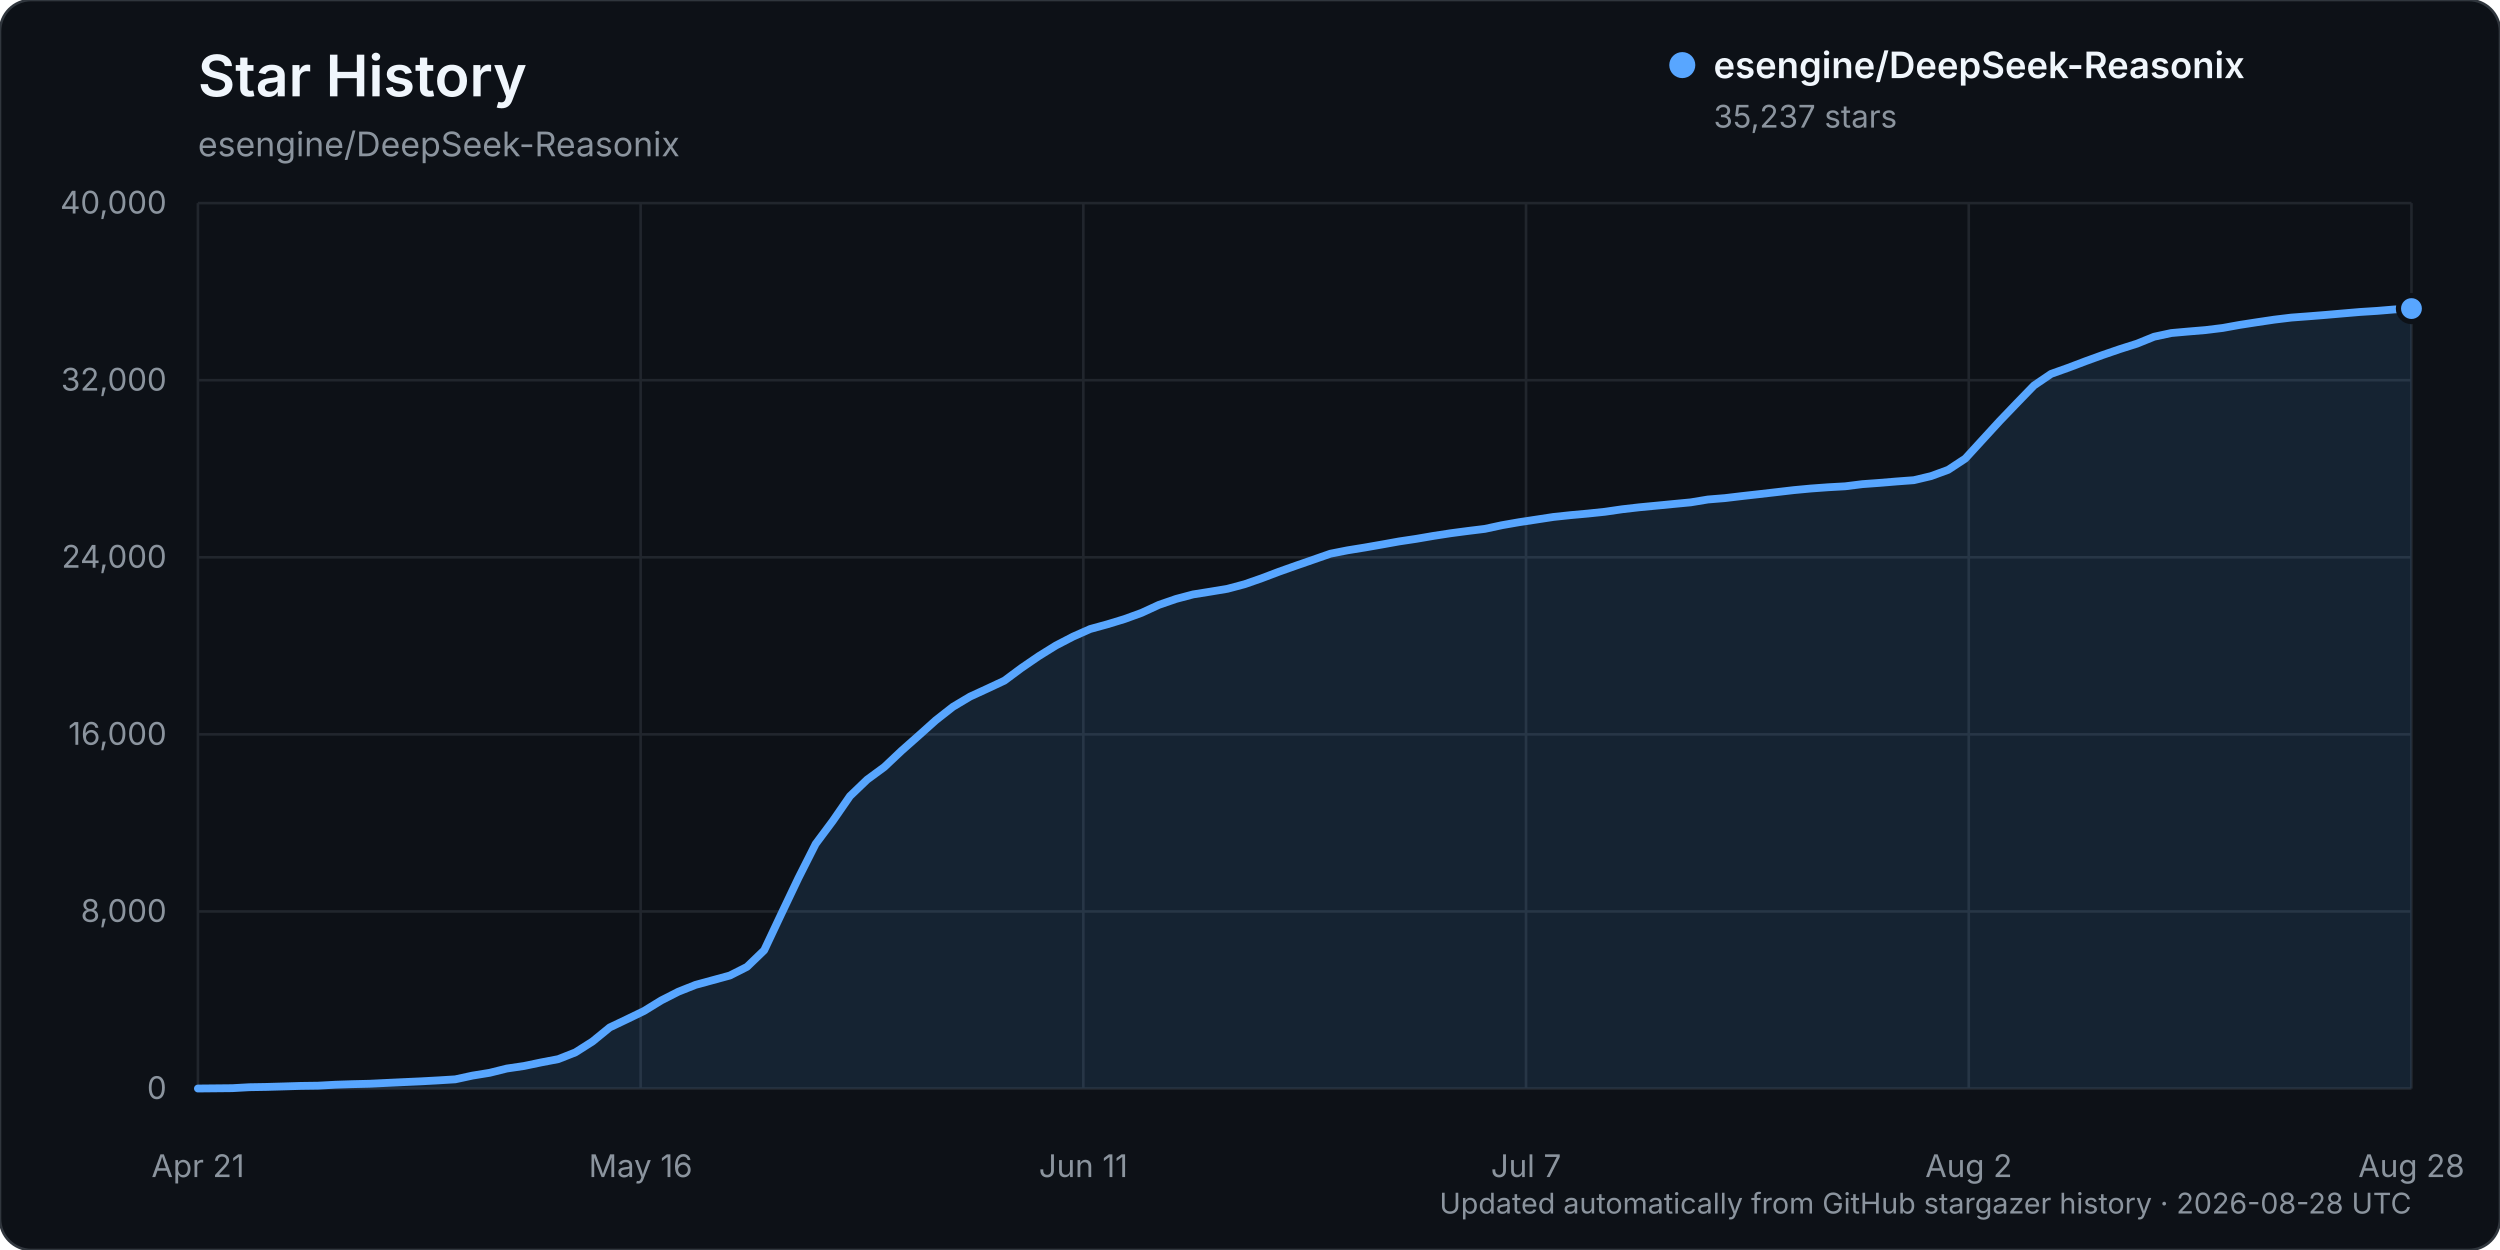
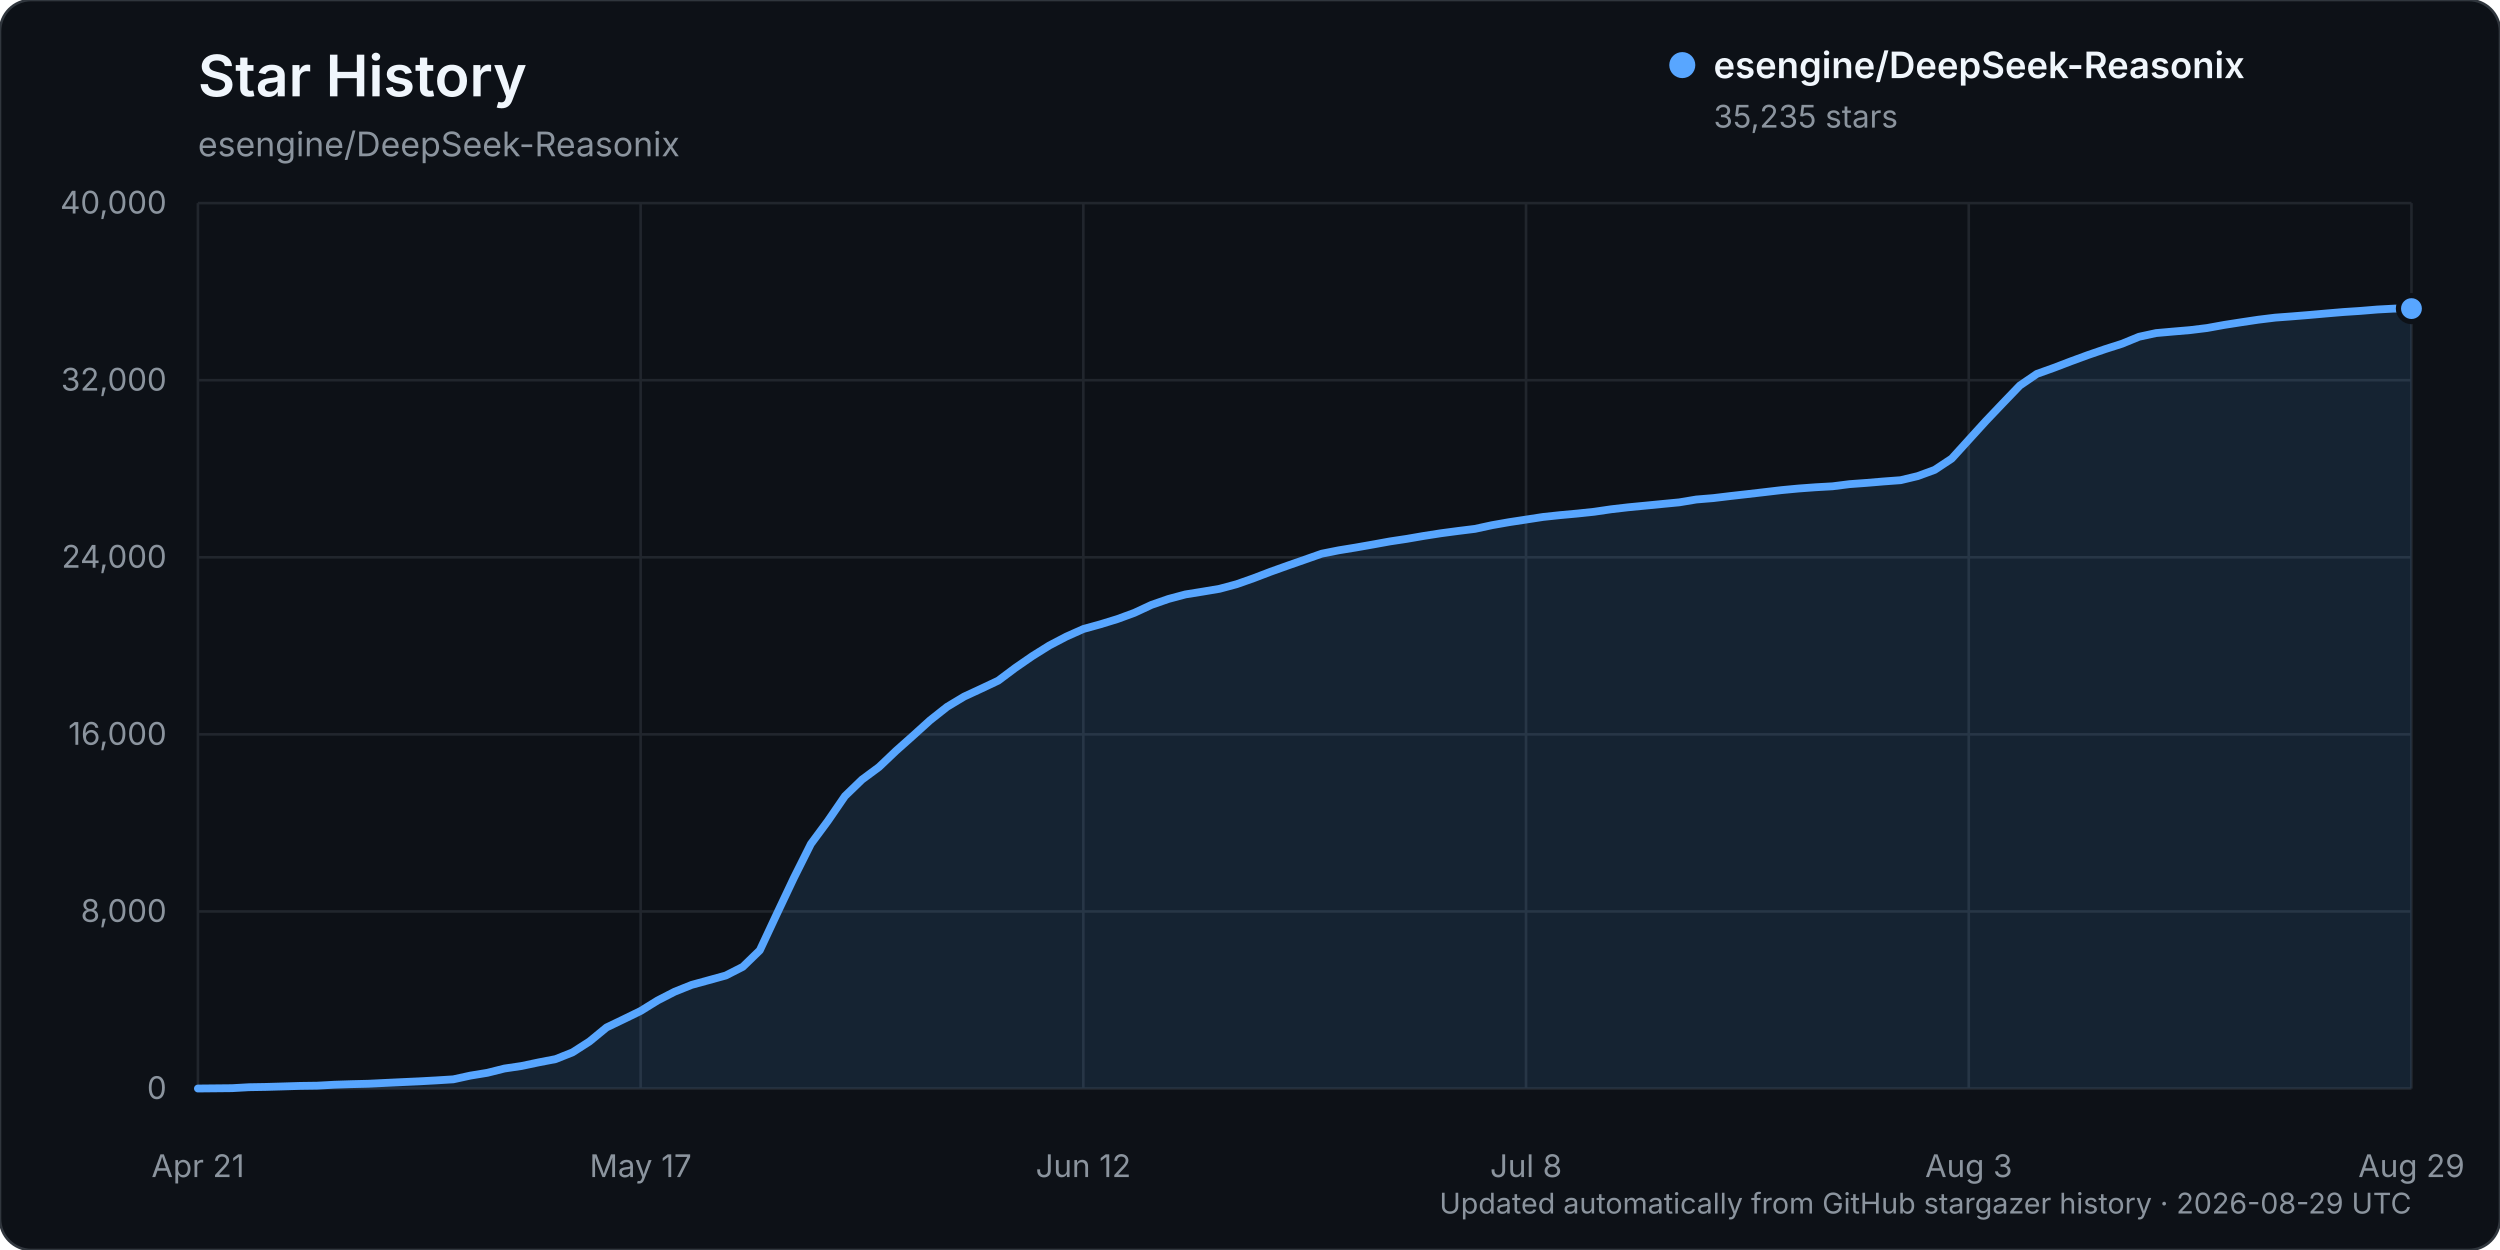
<svg xmlns="http://www.w3.org/2000/svg" width="960" height="480" viewBox="0 0 960 480" role="img" aria-labelledby="title description">
  <rect width="960" height="480" rx="12" fill="#0d1117" stroke="#30363d" />
  <text x="76" y="37" fill="#f0f6fc" font-family="-apple-system, BlinkMacSystemFont, 'Segoe UI', sans-serif" font-size="22" font-weight="600">Star History</text>
  <text x="76" y="60" fill="#8b949e" font-family="-apple-system, BlinkMacSystemFont, 'Segoe UI', sans-serif" font-size="13">esengine/DeepSeek-Reasonix</text>
  <g font-family="-apple-system, BlinkMacSystemFont, 'Segoe UI', sans-serif">
    <line x1="76" y1="418.00" x2="926" y2="418.00" stroke="#21262d" stroke-width="1" />
    <text x="64" y="422.00" text-anchor="end" fill="#8b949e" font-size="12">0</text>
    <line x1="76" y1="350.00" x2="926" y2="350.00" stroke="#21262d" stroke-width="1" />
    <text x="64" y="354.00" text-anchor="end" fill="#8b949e" font-size="12">8,000</text>
    <line x1="76" y1="282.00" x2="926" y2="282.00" stroke="#21262d" stroke-width="1" />
    <text x="64" y="286.00" text-anchor="end" fill="#8b949e" font-size="12">16,000</text>
    <line x1="76" y1="214.00" x2="926" y2="214.00" stroke="#21262d" stroke-width="1" />
    <text x="64" y="218.00" text-anchor="end" fill="#8b949e" font-size="12">24,000</text>
    <line x1="76" y1="146.00" x2="926" y2="146.00" stroke="#21262d" stroke-width="1" />
    <text x="64" y="150.00" text-anchor="end" fill="#8b949e" font-size="12">32,000</text>
    <line x1="76" y1="78.00" x2="926" y2="78.00" stroke="#21262d" stroke-width="1" />
    <text x="64" y="82.00" text-anchor="end" fill="#8b949e" font-size="12">40,000</text>
    <line x1="76.00" y1="78" x2="76.00" y2="418" stroke="#21262d" stroke-width="1" />
    <text x="76.00" y="452" text-anchor="middle" fill="#8b949e" font-size="12">Apr 21</text>
    <line x1="246.00" y1="78" x2="246.00" y2="418" stroke="#21262d" stroke-width="1" />
-     <text x="246.00" y="452" text-anchor="middle" fill="#8b949e" font-size="12">May 16</text>
+     <text x="246.00" y="452" text-anchor="middle" fill="#8b949e" font-size="12">May 17</text>
    <line x1="416.00" y1="78" x2="416.00" y2="418" stroke="#21262d" stroke-width="1" />
-     <text x="416.00" y="452" text-anchor="middle" fill="#8b949e" font-size="12">Jun 11</text>
+     <text x="416.00" y="452" text-anchor="middle" fill="#8b949e" font-size="12">Jun 12</text>
    <line x1="586.00" y1="78" x2="586.00" y2="418" stroke="#21262d" stroke-width="1" />
-     <text x="586.00" y="452" text-anchor="middle" fill="#8b949e" font-size="12">Jul 7</text>
+     <text x="586.00" y="452" text-anchor="middle" fill="#8b949e" font-size="12">Jul 8</text>
    <line x1="756.00" y1="78" x2="756.00" y2="418" stroke="#21262d" stroke-width="1" />
-     <text x="756.00" y="452" text-anchor="middle" fill="#8b949e" font-size="12">Aug 2</text>
+     <text x="756.00" y="452" text-anchor="middle" fill="#8b949e" font-size="12">Aug 3</text>
    <line x1="926.00" y1="78" x2="926.00" y2="418" stroke="#21262d" stroke-width="1" />
-     <text x="926.00" y="452" text-anchor="middle" fill="#8b949e" font-size="12">Aug 28</text>
-     <path d="M76.00,417.99 L89.18,417.86 L95.77,417.49 L102.36,417.38 L108.95,417.19 L115.53,416.99 L122.12,416.90 L128.71,416.54 L135.30,416.32 L141.89,416.16 L148.48,415.84 L155.07,415.53 L161.66,415.23 L168.25,414.87 L174.84,414.46 L181.43,413.03 L188.02,411.96 L194.60,410.32 L201.19,409.35 L207.78,407.97 L214.37,406.71 L220.96,404.11 L227.55,399.92 L234.14,394.54 L240.73,391.40 L247.32,388.21 L253.91,384.17 L260.50,380.81 L267.09,378.19 L273.67,376.40 L280.26,374.60 L286.85,371.27 L293.44,364.92 L300.03,350.94 L306.62,337.11 L313.21,324.07 L319.80,315.23 L326.39,305.70 L332.98,299.38 L339.57,294.54 L346.16,288.32 L352.74,282.50 L359.33,276.59 L365.92,271.42 L372.51,267.49 L379.10,264.46 L385.69,261.37 L392.28,256.48 L398.87,251.97 L405.46,247.88 L412.05,244.46 L418.64,241.54 L425.22,239.73 L431.81,237.72 L438.40,235.32 L444.99,232.28 L451.58,230.00 L458.17,228.25 L464.76,227.20 L471.35,226.10 L477.94,224.34 L484.53,222.04 L491.12,219.54 L497.71,217.20 L504.29,214.92 L510.88,212.62 L517.47,211.32 L524.06,210.25 L530.65,209.10 L537.24,207.91 L543.83,206.92 L550.42,205.79 L557.01,204.77 L563.60,203.90 L570.19,203.09 L576.78,201.67 L583.36,200.52 L589.95,199.52 L596.54,198.51 L603.13,197.81 L609.72,197.21 L616.31,196.52 L622.90,195.56 L629.49,194.80 L636.08,194.17 L642.67,193.53 L649.26,192.90 L655.84,191.81 L662.43,191.27 L669.02,190.48 L675.61,189.74 L682.20,188.98 L688.79,188.21 L695.38,187.59 L701.97,187.11 L708.56,186.74 L715.15,185.91 L721.74,185.43 L728.33,184.88 L734.91,184.39 L741.50,182.83 L748.09,180.42 L754.68,176.09 L761.27,168.89 L767.86,161.70 L774.45,154.83 L781.04,148.03 L787.63,143.56 L794.22,141.22 L800.81,138.72 L807.40,136.33 L813.98,134.07 L820.57,131.98 L827.16,129.31 L833.75,127.89 L840.34,127.30 L846.93,126.75 L853.52,125.94 L860.11,124.75 L866.70,123.73 L873.29,122.75 L879.88,121.95 L886.47,121.46 L893.05,120.93 L899.64,120.36 L906.23,119.80 L912.82,119.38 L919.41,118.83 L926.00,118.49 L926.00,418.00 L76.00,418.00 Z" fill="#58a6ff" opacity="0.12" />
-     <path d="M76.00,417.99 L89.18,417.86 L95.77,417.49 L102.36,417.38 L108.95,417.19 L115.53,416.99 L122.12,416.90 L128.71,416.54 L135.30,416.32 L141.89,416.16 L148.48,415.84 L155.07,415.53 L161.66,415.23 L168.25,414.87 L174.84,414.46 L181.43,413.03 L188.02,411.96 L194.60,410.32 L201.19,409.35 L207.78,407.97 L214.37,406.71 L220.96,404.11 L227.55,399.92 L234.14,394.54 L240.73,391.40 L247.32,388.21 L253.91,384.17 L260.50,380.81 L267.09,378.19 L273.67,376.40 L280.26,374.60 L286.85,371.27 L293.44,364.92 L300.03,350.94 L306.62,337.11 L313.21,324.07 L319.80,315.23 L326.39,305.70 L332.98,299.38 L339.57,294.54 L346.16,288.32 L352.74,282.50 L359.33,276.59 L365.92,271.42 L372.51,267.49 L379.10,264.46 L385.69,261.37 L392.28,256.48 L398.87,251.97 L405.46,247.88 L412.05,244.46 L418.64,241.54 L425.22,239.73 L431.81,237.72 L438.40,235.32 L444.99,232.28 L451.58,230.00 L458.17,228.25 L464.76,227.20 L471.35,226.10 L477.94,224.34 L484.53,222.04 L491.12,219.54 L497.71,217.20 L504.29,214.92 L510.88,212.62 L517.47,211.32 L524.06,210.25 L530.65,209.10 L537.24,207.91 L543.83,206.92 L550.42,205.79 L557.01,204.77 L563.60,203.90 L570.19,203.09 L576.78,201.67 L583.36,200.52 L589.95,199.52 L596.54,198.51 L603.13,197.81 L609.72,197.21 L616.31,196.52 L622.90,195.56 L629.49,194.80 L636.08,194.17 L642.67,193.53 L649.26,192.90 L655.84,191.81 L662.43,191.27 L669.02,190.48 L675.61,189.74 L682.20,188.98 L688.79,188.21 L695.38,187.59 L701.97,187.11 L708.56,186.74 L715.15,185.91 L721.74,185.43 L728.33,184.88 L734.91,184.39 L741.50,182.83 L748.09,180.42 L754.68,176.09 L761.27,168.89 L767.86,161.70 L774.45,154.83 L781.04,148.03 L787.63,143.56 L794.22,141.22 L800.81,138.72 L807.40,136.33 L813.98,134.07 L820.57,131.98 L827.16,129.31 L833.75,127.89 L840.34,127.30 L846.93,126.75 L853.52,125.94 L860.11,124.75 L866.70,123.73 L873.29,122.75 L879.88,121.95 L886.47,121.46 L893.05,120.93 L899.64,120.36 L906.23,119.80 L912.82,119.38 L919.41,118.83 L926.00,118.49" fill="none" stroke="#58a6ff" stroke-width="3" stroke-linecap="round" stroke-linejoin="round" />
-     <circle cx="926.00" cy="118.49" r="5" fill="#58a6ff" stroke="#0d1117" stroke-width="2" />
+     <text x="926.00" y="452" text-anchor="middle" fill="#8b949e" font-size="12">Aug 29</text>
+     <path d="M76.00,417.99 L89.08,417.86 L95.62,417.49 L102.15,417.38 L108.69,417.19 L115.23,416.99 L121.77,416.90 L128.31,416.54 L134.85,416.32 L141.38,416.16 L147.92,415.84 L154.46,415.53 L161.00,415.23 L167.54,414.87 L174.08,414.46 L180.62,413.03 L187.15,411.96 L193.69,410.32 L200.23,409.35 L206.77,407.97 L213.31,406.71 L219.85,404.11 L226.38,399.92 L232.92,394.54 L239.46,391.40 L246.00,388.21 L252.54,384.17 L259.08,380.81 L265.62,378.19 L272.15,376.40 L278.69,374.60 L285.23,371.27 L291.77,364.92 L298.31,350.94 L304.85,337.11 L311.38,324.07 L317.92,315.23 L324.46,305.70 L331.00,299.38 L337.54,294.54 L344.08,288.32 L350.62,282.50 L357.15,276.59 L363.69,271.42 L370.23,267.49 L376.77,264.46 L383.31,261.37 L389.85,256.48 L396.38,251.97 L402.92,247.88 L409.46,244.46 L416.00,241.54 L422.54,239.73 L429.08,237.72 L435.62,235.32 L442.15,232.28 L448.69,230.00 L455.23,228.25 L461.77,227.20 L468.31,226.10 L474.85,224.34 L481.38,222.04 L487.92,219.54 L494.46,217.20 L501.00,214.92 L507.54,212.62 L514.08,211.32 L520.62,210.25 L527.15,209.10 L533.69,207.91 L540.23,206.92 L546.77,205.79 L553.31,204.77 L559.85,203.90 L566.38,203.09 L572.92,201.67 L579.46,200.52 L586.00,199.52 L592.54,198.51 L599.08,197.81 L605.62,197.21 L612.15,196.52 L618.69,195.56 L625.23,194.80 L631.77,194.17 L638.31,193.53 L644.85,192.90 L651.38,191.81 L657.92,191.27 L664.46,190.48 L671.00,189.74 L677.54,188.98 L684.08,188.21 L690.62,187.59 L697.15,187.11 L703.69,186.74 L710.23,185.91 L716.77,185.43 L723.31,184.88 L729.85,184.39 L736.38,182.83 L742.92,180.43 L749.46,176.10 L756.00,168.90 L762.54,161.71 L769.08,154.84 L775.62,148.04 L782.15,143.58 L788.69,141.24 L795.23,138.74 L801.77,136.34 L808.31,134.09 L814.85,132.00 L821.38,129.32 L827.92,127.90 L834.46,127.32 L841.00,126.76 L847.54,125.96 L854.08,124.77 L860.62,123.75 L867.15,122.77 L873.69,121.97 L880.23,121.48 L886.77,120.95 L893.31,120.37 L899.85,119.82 L906.38,119.39 L912.92,118.85 L919.46,118.50 L926.00,118.50 L926.00,418.00 L76.00,418.00 Z" fill="#58a6ff" opacity="0.12" />
+     <path d="M76.00,417.99 L89.08,417.86 L95.62,417.49 L102.15,417.38 L108.69,417.19 L115.23,416.99 L121.77,416.90 L128.31,416.54 L134.85,416.32 L141.38,416.16 L147.92,415.84 L154.46,415.53 L161.00,415.23 L167.54,414.87 L174.08,414.46 L180.62,413.03 L187.15,411.96 L193.69,410.32 L200.23,409.35 L206.77,407.97 L213.31,406.71 L219.85,404.11 L226.38,399.92 L232.92,394.54 L239.46,391.40 L246.00,388.21 L252.54,384.17 L259.08,380.81 L265.62,378.19 L272.15,376.40 L278.69,374.60 L285.23,371.27 L291.77,364.92 L298.31,350.94 L304.85,337.11 L311.38,324.07 L317.92,315.23 L324.46,305.70 L331.00,299.38 L337.54,294.54 L344.08,288.32 L350.62,282.50 L357.15,276.59 L363.69,271.42 L370.23,267.49 L376.77,264.46 L383.31,261.37 L389.85,256.48 L396.38,251.97 L402.92,247.88 L409.46,244.46 L416.00,241.54 L422.54,239.73 L429.08,237.72 L435.62,235.32 L442.15,232.28 L448.69,230.00 L455.23,228.25 L461.77,227.20 L468.31,226.10 L474.85,224.34 L481.38,222.04 L487.92,219.54 L494.46,217.20 L501.00,214.92 L507.54,212.62 L514.08,211.32 L520.62,210.25 L527.15,209.10 L533.69,207.91 L540.23,206.92 L546.77,205.79 L553.31,204.77 L559.85,203.90 L566.38,203.09 L572.92,201.67 L579.46,200.52 L586.00,199.52 L592.54,198.51 L599.08,197.81 L605.62,197.21 L612.15,196.52 L618.69,195.56 L625.23,194.80 L631.77,194.17 L638.31,193.53 L644.85,192.90 L651.38,191.81 L657.92,191.27 L664.46,190.48 L671.00,189.74 L677.54,188.98 L684.08,188.21 L690.62,187.59 L697.15,187.11 L703.69,186.74 L710.23,185.91 L716.77,185.43 L723.31,184.88 L729.85,184.39 L736.38,182.83 L742.92,180.43 L749.46,176.10 L756.00,168.90 L762.54,161.71 L769.08,154.84 L775.62,148.04 L782.15,143.58 L788.69,141.24 L795.23,138.74 L801.77,136.34 L808.31,134.09 L814.85,132.00 L821.38,129.32 L827.92,127.90 L834.46,127.32 L841.00,126.76 L847.54,125.96 L854.08,124.77 L860.62,123.75 L867.15,122.77 L873.69,121.97 L880.23,121.48 L886.77,120.95 L893.31,120.37 L899.85,119.82 L906.38,119.39 L912.92,118.85 L919.46,118.50 L926.00,118.50" fill="none" stroke="#58a6ff" stroke-width="3" stroke-linecap="round" stroke-linejoin="round" />
+     <circle cx="926.00" cy="118.50" r="5" fill="#58a6ff" stroke="#0d1117" stroke-width="2" />
    <g transform="translate(646, 25)">
      <circle cx="0" cy="0" r="5" fill="#58a6ff" />
      <text x="12" y="5" fill="#f0f6fc" font-size="14" font-weight="600">esengine/DeepSeek-Reasonix</text>
-       <text x="12" y="24" fill="#8b949e" font-size="12">35,237 stars</text>
+       <text x="12" y="24" fill="#8b949e" font-size="12">35,235 stars</text>
    </g>
-     <text x="926" y="466" text-anchor="end" fill="#8b949e" font-size="11">Updated automatically from GitHub stargazer history · 2026-08-28 UTC</text>
+     <text x="926" y="466" text-anchor="end" fill="#8b949e" font-size="11">Updated automatically from GitHub stargazer history · 2026-08-29 UTC</text>
  </g>
</svg>
